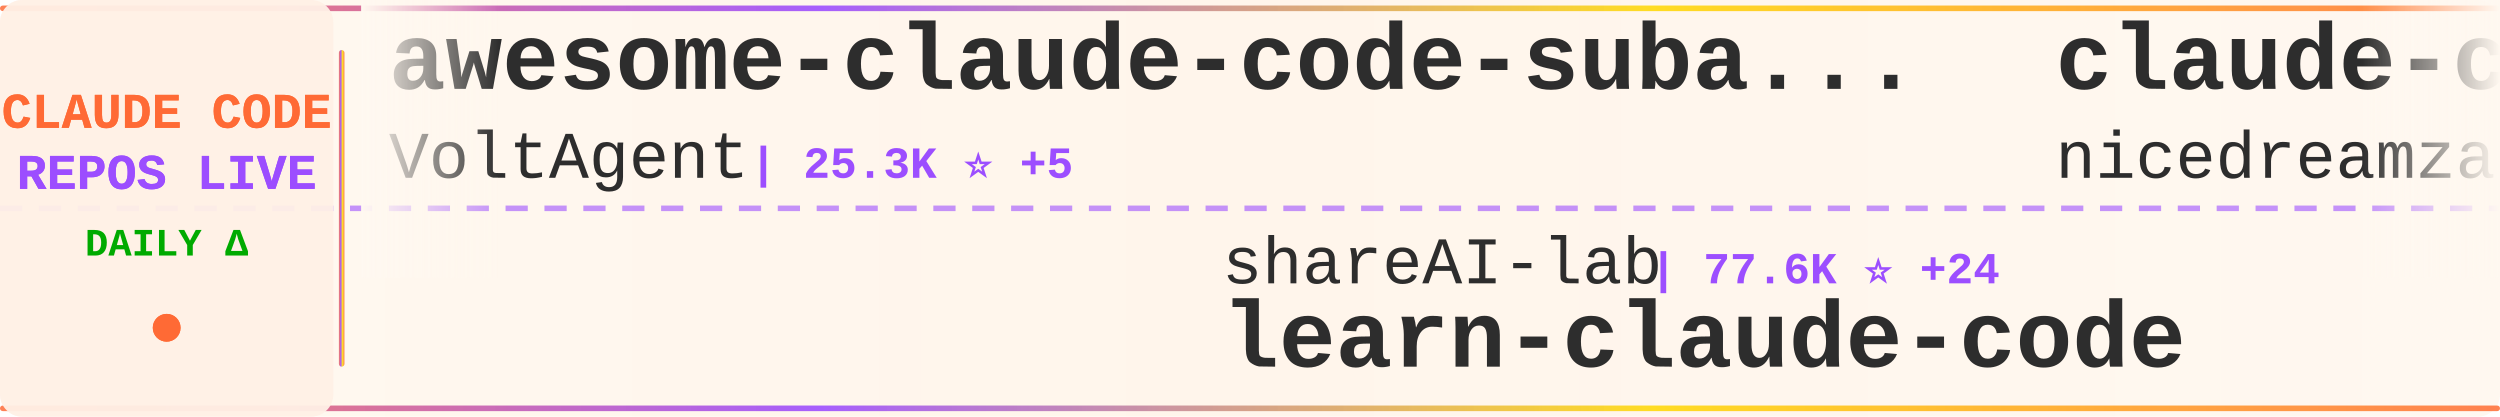
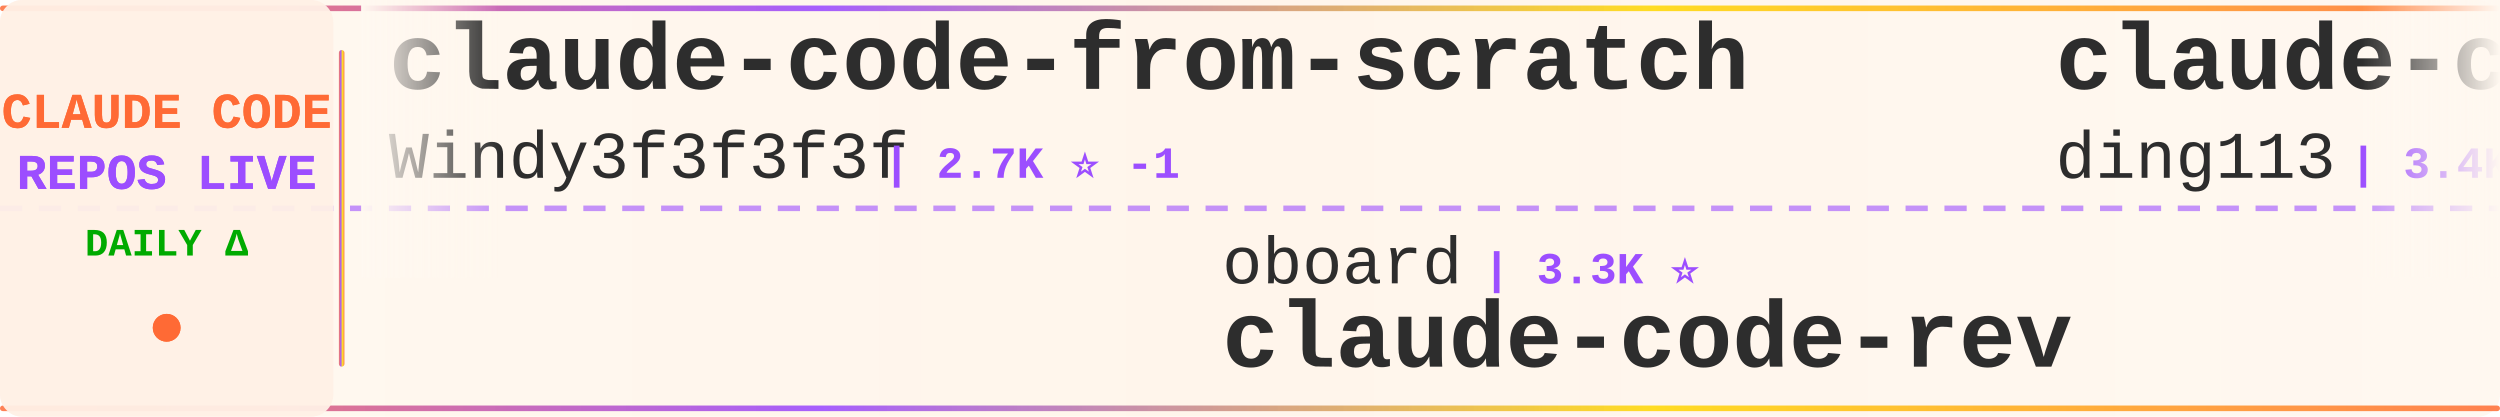
<svg xmlns="http://www.w3.org/2000/svg" width="900" height="150">
  <defs>
    <linearGradient id="tickerBg" x1="0%" y1="0%" x2="100%" y2="0%">
      <stop offset="0%" style="stop-color:#fff8f0;stop-opacity:0.98" />
      <stop offset="50%" style="stop-color:#fff5eb;stop-opacity:1" />
      <stop offset="100%" style="stop-color:#fff8f0;stop-opacity:0.98" />
    </linearGradient>
    <linearGradient id="borderGrad" x1="0%" y1="0%" x2="100%" y2="0%">
      <stop offset="0%" style="stop-color:#FF6B35;stop-opacity:0.85">
        <animate attributeName="stop-opacity" values="0.85;1;0.85" dur="2s" repeatCount="indefinite" />
      </stop>
      <stop offset="33%" style="stop-color:#9C4EFF;stop-opacity:0.9">
        <animate attributeName="stop-opacity" values="0.9;1;0.9" dur="2.2s" repeatCount="indefinite" />
      </stop>
      <stop offset="66%" style="stop-color:#FFD700;stop-opacity:0.85">
        <animate attributeName="stop-opacity" values="0.85;1;0.85" dur="1.8s" repeatCount="indefinite" />
      </stop>
      <stop offset="100%" style="stop-color:#FF6B35;stop-opacity:0.85">
        <animate attributeName="stop-opacity" values="0.85;1;0.85" dur="2s" repeatCount="indefinite" />
      </stop>
    </linearGradient>
    <filter id="textGlow">
      <feGaussianBlur stdDeviation="0.15" result="coloredBlur" />
      <feMerge>
        <feMergeNode in="coloredBlur" />
        <feMergeNode in="SourceGraphic" />
      </feMerge>
    </filter>
    <filter id="metricGlow">
      <feGaussianBlur stdDeviation="0.2" result="coloredBlur" />
      <feMerge>
        <feMergeNode in="coloredBlur" />
        <feMergeNode in="SourceGraphic" />
      </feMerge>
    </filter>
    <linearGradient id="leftFade" x1="0%" y1="0%" x2="100%" y2="0%">
      <stop offset="0%" style="stop-color:#fff8f0;stop-opacity:1" />
      <stop offset="100%" style="stop-color:#fff8f0;stop-opacity:0" />
    </linearGradient>
    <linearGradient id="rightFade" x1="0%" y1="0%" x2="100%" y2="0%">
      <stop offset="0%" style="stop-color:#fff8f0;stop-opacity:0" />
      <stop offset="100%" style="stop-color:#fff8f0;stop-opacity:1" />
    </linearGradient>
  </defs>
  <rect width="900" height="150" fill="url(#tickerBg)" rx="8" />
  <rect x="0" y="2" width="900" height="2" fill="url(#borderGrad)" rx="1" />
  <rect x="0" y="146" width="900" height="2" fill="url(#borderGrad)" rx="1" />
  <line x1="0" y1="75" x2="900" y2="75" stroke="#9C4EFF" stroke-width="2" stroke-dasharray="8 6" opacity="0.6" />
  <rect x="0" y="0" width="120" height="150" fill="#fff0e6" opacity="0.95" rx="8" />
  <text x="60" y="46" font-family="'Courier New', monospace" font-size="18" font-weight="bold" fill="#FF6B35" text-anchor="middle" filter="url(#textGlow)">
    CLAUDE CODE
  </text>
  <text x="60" y="68" font-family="'Courier New', monospace" font-size="18" font-weight="bold" fill="#9C4EFF" text-anchor="middle" filter="url(#textGlow)">
    REPOS LIVE
  </text>
  <text x="60" y="92" font-family="'Courier New', monospace" font-size="14" font-weight="bold" fill="#00aa00" text-anchor="middle">
    DAILY Δ
  </text>
  <circle cx="60" cy="118" r="5" fill="#FF6B35" filter="url(#metricGlow)">
    <animate attributeName="r" values="4;6;4" dur="1.5s" repeatCount="indefinite" />
    <animate attributeName="opacity" values="0.6;1;0.6" dur="1.5s" repeatCount="indefinite" />
  </circle>
  <rect x="122" y="18" width="2" height="114" fill="url(#borderGrad)" rx="1" />
  <clipPath id="tickerClip">
    <rect x="130" y="0" width="770" height="150" />
  </clipPath>
  <g clip-path="url(#tickerClip)">
    <g id="tickerItems">
      <animateTransform attributeName="transform" attributeType="XML" type="translate" from="0 0" to="-3000 0" dur="54s" repeatCount="indefinite" />
      <g transform="translate(0, 0)">
-         <text x="140" y="32" font-family="'Courier New', monospace" font-size="34" font-weight="bold" fill="#2d2d2d">awesome-claude-code-suba...</text>
-         <text x="140" y="64" font-family="'Courier New', monospace" font-size="24" font-weight="normal" fill="#2d2d2d" opacity="1.0">VoltAgent</text>
-         <text x="270" y="64" font-family="'Courier New', monospace" font-size="16" font-weight="bold" fill="#9C4EFF"> | 25.3K ⭐ +5</text>
+         <text x="140" y="32" font-family="'Courier New', monospace" font-size="34" font-weight="bold" fill="#2d2d2d">claude-code-from-scratch</text>
+         <text x="140" y="64" font-family="'Courier New', monospace" font-size="24" font-weight="normal" fill="#2d2d2d" opacity="1.0">Windy3f3f3f3f</text>
+         <text x="318" y="64" font-family="'Courier New', monospace" font-size="16" font-weight="bold" fill="#9C4EFF"> | 2.7K ⭐ -1</text>
      </g>
      <g transform="translate(300, 0)">
-         <text x="140" y="102" font-family="'Courier New', monospace" font-size="24" font-weight="normal" fill="#2d2d2d" opacity="1.0">shareAI-lab</text>
-         <text x="294" y="102" font-family="'Courier New', monospace" font-size="16" font-weight="bold" fill="#9C4EFF"> | 77.6K ⭐ +24</text>
-         <text x="140" y="132" font-family="'Courier New', monospace" font-size="34" font-weight="bold" fill="#2d2d2d">learn-claude-code</text>
+         <text x="140" y="102" font-family="'Courier New', monospace" font-size="24" font-weight="normal" fill="#2d2d2d" opacity="1.0">oboard</text>
+         <text x="234" y="102" font-family="'Courier New', monospace" font-size="16" font-weight="bold" fill="#9C4EFF"> | 3.3K ⭐</text>
+         <text x="140" y="132" font-family="'Courier New', monospace" font-size="34" font-weight="bold" fill="#2d2d2d">claude-code-rev</text>
      </g>
      <g transform="translate(600, 0)">
-         <text x="140" y="32" font-family="'Courier New', monospace" font-size="34" font-weight="bold" fill="#2d2d2d">claude-code-local</text>
-         <text x="140" y="64" font-family="'Courier New', monospace" font-size="24" font-weight="normal" fill="#2d2d2d" opacity="1.0">nicedreamzapp</text>
-         <text x="318" y="64" font-family="'Courier New', monospace" font-size="16" font-weight="bold" fill="#9C4EFF"> | 3.3K ⭐ +1</text>
+         <text x="140" y="32" font-family="'Courier New', monospace" font-size="34" font-weight="bold" fill="#2d2d2d">claude-code-hub</text>
+         <text x="140" y="64" font-family="'Courier New', monospace" font-size="24" font-weight="normal" fill="#2d2d2d" opacity="1.0">ding113</text>
+         <text x="246" y="64" font-family="'Courier New', monospace" font-size="16" font-weight="bold" fill="#9C4EFF"> | 3.4K ⭐ -1</text>
      </g>
      <g transform="translate(900, 0)">
-         <text x="140" y="102" font-family="'Courier New', monospace" font-size="24" font-weight="normal" fill="#2d2d2d" opacity="1.0">SeemSeam</text>
-         <text x="258" y="102" font-family="'Courier New', monospace" font-size="16" font-weight="bold" fill="#9C4EFF"> | 3.5K ⭐ +1</text>
-         <text x="140" y="132" font-family="'Courier New', monospace" font-size="34" font-weight="bold" fill="#2d2d2d">claude_codex_bridge</text>
+         <text x="140" y="102" font-family="'Courier New', monospace" font-size="24" font-weight="normal" fill="#2d2d2d" opacity="1.0">asgeirtj</text>
+         <text x="258" y="102" font-family="'Courier New', monospace" font-size="16" font-weight="bold" fill="#9C4EFF"> | 68.2K ⭐ +33</text>
+         <text x="140" y="132" font-family="'Courier New', monospace" font-size="34" font-weight="bold" fill="#2d2d2d">system_prompts_leaks</text>
      </g>
      <g transform="translate(1200, 0)">
-         <text x="140" y="32" font-family="'Courier New', monospace" font-size="34" font-weight="bold" fill="#2d2d2d">claude-code-rev</text>
-         <text x="140" y="64" font-family="'Courier New', monospace" font-size="24" font-weight="normal" fill="#2d2d2d" opacity="1.0">oboard</text>
-         <text x="234" y="64" font-family="'Courier New', monospace" font-size="16" font-weight="bold" fill="#9C4EFF"> | 3.3K ⭐</text>
+         <text x="140" y="32" font-family="'Courier New', monospace" font-size="34" font-weight="bold" fill="#2d2d2d">awesome-claude-code</text>
+         <text x="140" y="64" font-family="'Courier New', monospace" font-size="24" font-weight="normal" fill="#2d2d2d" opacity="1.0">jqueryscript</text>
+         <text x="306" y="64" font-family="'Courier New', monospace" font-size="16" font-weight="bold" fill="#9C4EFF"> | 517 ⭐ -1</text>
      </g>
      <g transform="translate(1500, 0)">
-         <text x="140" y="102" font-family="'Courier New', monospace" font-size="24" font-weight="normal" fill="#2d2d2d" opacity="1.0">asgeirtj</text>
-         <text x="258" y="102" font-family="'Courier New', monospace" font-size="16" font-weight="bold" fill="#9C4EFF"> | 68.2K ⭐ +24</text>
-         <text x="140" y="132" font-family="'Courier New', monospace" font-size="34" font-weight="bold" fill="#2d2d2d">system_prompts_leaks</text>
+         <text x="140" y="102" font-family="'Courier New', monospace" font-size="24" font-weight="normal" fill="#2d2d2d" opacity="1.0">Piebald-AI</text>
+         <text x="282" y="102" font-family="'Courier New', monospace" font-size="16" font-weight="bold" fill="#9C4EFF"> | 12.8K ⭐</text>
+         <text x="140" y="132" font-family="'Courier New', monospace" font-size="34" font-weight="bold" fill="#2d2d2d">claude-code-system-promp...</text>
      </g>
      <g transform="translate(1800, 0)">
-         <text x="140" y="32" font-family="'Courier New', monospace" font-size="34" font-weight="bold" fill="#2d2d2d">ClaudeCode-Portable</text>
-         <text x="140" y="64" font-family="'Courier New', monospace" font-size="24" font-weight="normal" fill="#2d2d2d" opacity="1.0">techjarves</text>
-         <text x="282" y="64" font-family="'Courier New', monospace" font-size="16" font-weight="bold" fill="#9C4EFF"> | 1.5K ⭐ +2</text>
+         <text x="140" y="32" font-family="'Courier New', monospace" font-size="34" font-weight="bold" fill="#2d2d2d">Claude-code</text>
+         <text x="140" y="64" font-family="'Courier New', monospace" font-size="24" font-weight="normal" fill="#2d2d2d" opacity="1.0">fazxes</text>
+         <text x="234" y="64" font-family="'Courier New', monospace" font-size="16" font-weight="bold" fill="#9C4EFF"> | 242 ⭐</text>
      </g>
      <g transform="translate(2100, 0)">
-         <text x="140" y="102" font-family="'Courier New', monospace" font-size="24" font-weight="normal" fill="#2d2d2d" opacity="1.0">jqueryscript</text>
-         <text x="306" y="102" font-family="'Courier New', monospace" font-size="16" font-weight="bold" fill="#9C4EFF"> | 518 ⭐</text>
-         <text x="140" y="132" font-family="'Courier New', monospace" font-size="34" font-weight="bold" fill="#2d2d2d">awesome-claude-code</text>
+         <text x="140" y="102" font-family="'Courier New', monospace" font-size="24" font-weight="normal" fill="#2d2d2d" opacity="1.0">frankbria</text>
+         <text x="270" y="102" font-family="'Courier New', monospace" font-size="16" font-weight="bold" fill="#9C4EFF"> | 9.6K ⭐ -2</text>
+         <text x="140" y="132" font-family="'Courier New', monospace" font-size="34" font-weight="bold" fill="#2d2d2d">ralph-claude-code</text>
      </g>
      <g transform="translate(2400, 0)">
-         <text x="140" y="32" font-family="'Courier New', monospace" font-size="34" font-weight="bold" fill="#2d2d2d">arcads-claude-code</text>
-         <text x="140" y="64" font-family="'Courier New', monospace" font-size="24" font-weight="normal" fill="#2d2d2d" opacity="1.0">krusemediallc</text>
-         <text x="318" y="64" font-family="'Courier New', monospace" font-size="16" font-weight="bold" fill="#9C4EFF"> | 1.5K ⭐</text>
+         <text x="140" y="32" font-family="'Courier New', monospace" font-size="34" font-weight="bold" fill="#2d2d2d">claude-code-engineering</text>
+         <text x="140" y="64" font-family="'Courier New', monospace" font-size="24" font-weight="normal" fill="#2d2d2d" opacity="1.0">huangjia2019</text>
+         <text x="306" y="64" font-family="'Courier New', monospace" font-size="16" font-weight="bold" fill="#9C4EFF"> | 1.1K ⭐ -1</text>
      </g>
      <g transform="translate(2700, 0)">
-         <text x="140" y="102" font-family="'Courier New', monospace" font-size="24" font-weight="normal" fill="#2d2d2d" opacity="1.0">centminmod</text>
-         <text x="282" y="102" font-family="'Courier New', monospace" font-size="16" font-weight="bold" fill="#9C4EFF"> | 2.6K ⭐ +1</text>
-         <text x="140" y="132" font-family="'Courier New', monospace" font-size="34" font-weight="bold" fill="#2d2d2d">my-claude-code-setup</text>
+         <text x="140" y="102" font-family="'Courier New', monospace" font-size="24" font-weight="normal" fill="#2d2d2d" opacity="1.0">andrew-kramer-inno</text>
+         <text x="378" y="102" font-family="'Courier New', monospace" font-size="16" font-weight="bold" fill="#9C4EFF"> | 595 ⭐</text>
+         <text x="140" y="132" font-family="'Courier New', monospace" font-size="34" font-weight="bold" fill="#2d2d2d">claude-code-source-build</text>
      </g>
      <g transform="translate(3000, 0)">
-         <text x="140" y="32" font-family="'Courier New', monospace" font-size="34" font-weight="bold" fill="#2d2d2d">awesome-claude-code-suba...</text>
-         <text x="140" y="64" font-family="'Courier New', monospace" font-size="24" font-weight="normal" fill="#2d2d2d" opacity="1.0">VoltAgent</text>
-         <text x="270" y="64" font-family="'Courier New', monospace" font-size="16" font-weight="bold" fill="#9C4EFF"> | 25.3K ⭐ +5</text>
+         <text x="140" y="32" font-family="'Courier New', monospace" font-size="34" font-weight="bold" fill="#2d2d2d">claude-code-from-scratch</text>
+         <text x="140" y="64" font-family="'Courier New', monospace" font-size="24" font-weight="normal" fill="#2d2d2d" opacity="1.0">Windy3f3f3f3f</text>
+         <text x="318" y="64" font-family="'Courier New', monospace" font-size="16" font-weight="bold" fill="#9C4EFF"> | 2.7K ⭐ -1</text>
      </g>
      <g transform="translate(3300, 0)">
-         <text x="140" y="102" font-family="'Courier New', monospace" font-size="24" font-weight="normal" fill="#2d2d2d" opacity="1.0">shareAI-lab</text>
-         <text x="294" y="102" font-family="'Courier New', monospace" font-size="16" font-weight="bold" fill="#9C4EFF"> | 77.6K ⭐ +24</text>
-         <text x="140" y="132" font-family="'Courier New', monospace" font-size="34" font-weight="bold" fill="#2d2d2d">learn-claude-code</text>
+         <text x="140" y="102" font-family="'Courier New', monospace" font-size="24" font-weight="normal" fill="#2d2d2d" opacity="1.0">oboard</text>
+         <text x="234" y="102" font-family="'Courier New', monospace" font-size="16" font-weight="bold" fill="#9C4EFF"> | 3.3K ⭐</text>
+         <text x="140" y="132" font-family="'Courier New', monospace" font-size="34" font-weight="bold" fill="#2d2d2d">claude-code-rev</text>
      </g>
      <g transform="translate(3600, 0)">
-         <text x="140" y="32" font-family="'Courier New', monospace" font-size="34" font-weight="bold" fill="#2d2d2d">claude-code-local</text>
-         <text x="140" y="64" font-family="'Courier New', monospace" font-size="24" font-weight="normal" fill="#2d2d2d" opacity="1.0">nicedreamzapp</text>
-         <text x="318" y="64" font-family="'Courier New', monospace" font-size="16" font-weight="bold" fill="#9C4EFF"> | 3.3K ⭐ +1</text>
+         <text x="140" y="32" font-family="'Courier New', monospace" font-size="34" font-weight="bold" fill="#2d2d2d">claude-code-hub</text>
+         <text x="140" y="64" font-family="'Courier New', monospace" font-size="24" font-weight="normal" fill="#2d2d2d" opacity="1.0">ding113</text>
+         <text x="246" y="64" font-family="'Courier New', monospace" font-size="16" font-weight="bold" fill="#9C4EFF"> | 3.4K ⭐ -1</text>
      </g>
      <g transform="translate(3900, 0)">
-         <text x="140" y="102" font-family="'Courier New', monospace" font-size="24" font-weight="normal" fill="#2d2d2d" opacity="1.0">SeemSeam</text>
-         <text x="258" y="102" font-family="'Courier New', monospace" font-size="16" font-weight="bold" fill="#9C4EFF"> | 3.5K ⭐ +1</text>
-         <text x="140" y="132" font-family="'Courier New', monospace" font-size="34" font-weight="bold" fill="#2d2d2d">claude_codex_bridge</text>
+         <text x="140" y="102" font-family="'Courier New', monospace" font-size="24" font-weight="normal" fill="#2d2d2d" opacity="1.0">asgeirtj</text>
+         <text x="258" y="102" font-family="'Courier New', monospace" font-size="16" font-weight="bold" fill="#9C4EFF"> | 68.2K ⭐ +33</text>
+         <text x="140" y="132" font-family="'Courier New', monospace" font-size="34" font-weight="bold" fill="#2d2d2d">system_prompts_leaks</text>
      </g>
    </g>
  </g>
  <rect x="130" y="0" width="50" height="100" fill="url(#leftFade)" />
  <rect x="850" y="0" width="50" height="100" fill="url(#rightFade)" />
</svg>
